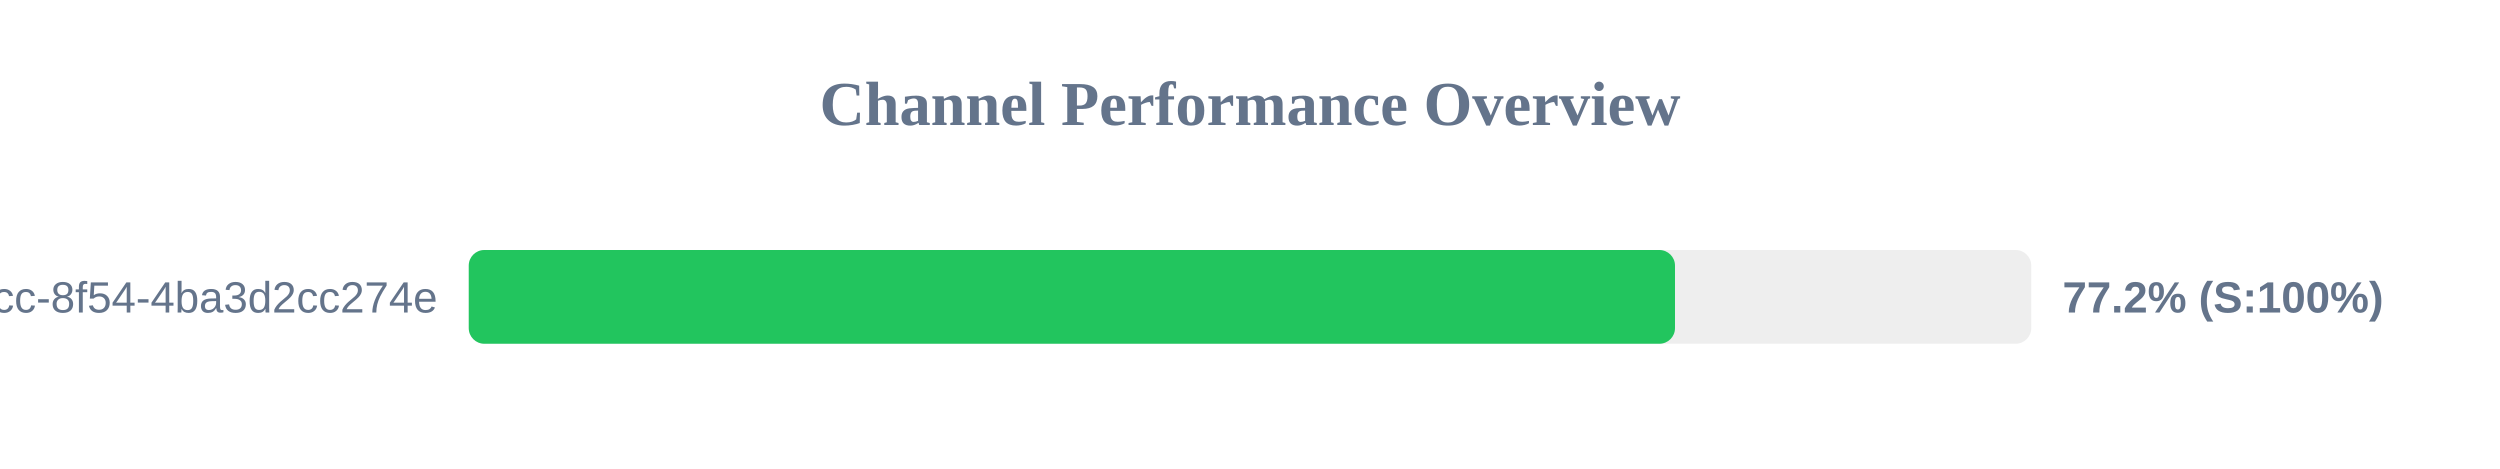
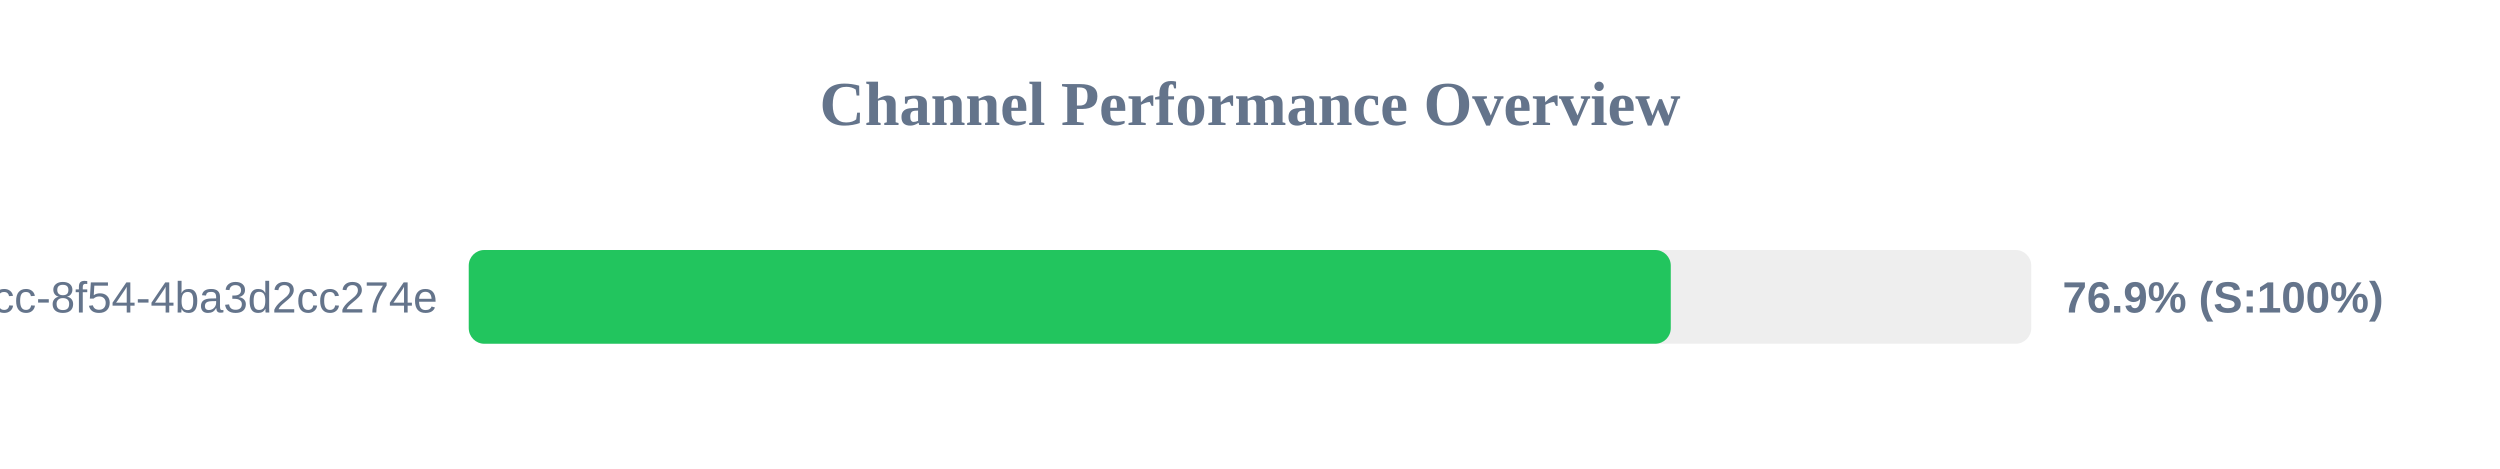
<svg xmlns="http://www.w3.org/2000/svg" width="800" height="150" version="1.1">
  <style>
        .row { font: 14px Arial; fill: #64748b; }
        .score { font: bold 14px Arial; fill: #64748b; }
    </style>
  <text x="400" y="40" text-anchor="middle" font-size="20px" font-weight="bold" fill="#64748b">Channel Performance Overview</text>
  <rect x="150" y="80" width="500" height="30" fill="#eee" rx="5" />
-   <rect x="150" y="80" width="386.0" height="30" fill="#22c55e" rx="5" />
+   <rect x="150" y="80" width="384.65" height="30" fill="#22c55e" rx="5" />
  <text x="140" y="100" text-anchor="end" class="row">?uuid=45cc0b3a-0adb-4dcc-8f54-4ba3d2cc274e</text>
-   <text x="660" y="100" text-anchor="start" class="score">77.2% (S:100%)</text>
+   <text x="660" y="100" text-anchor="start" class="score">76.9% (S:100%)</text>
</svg>
